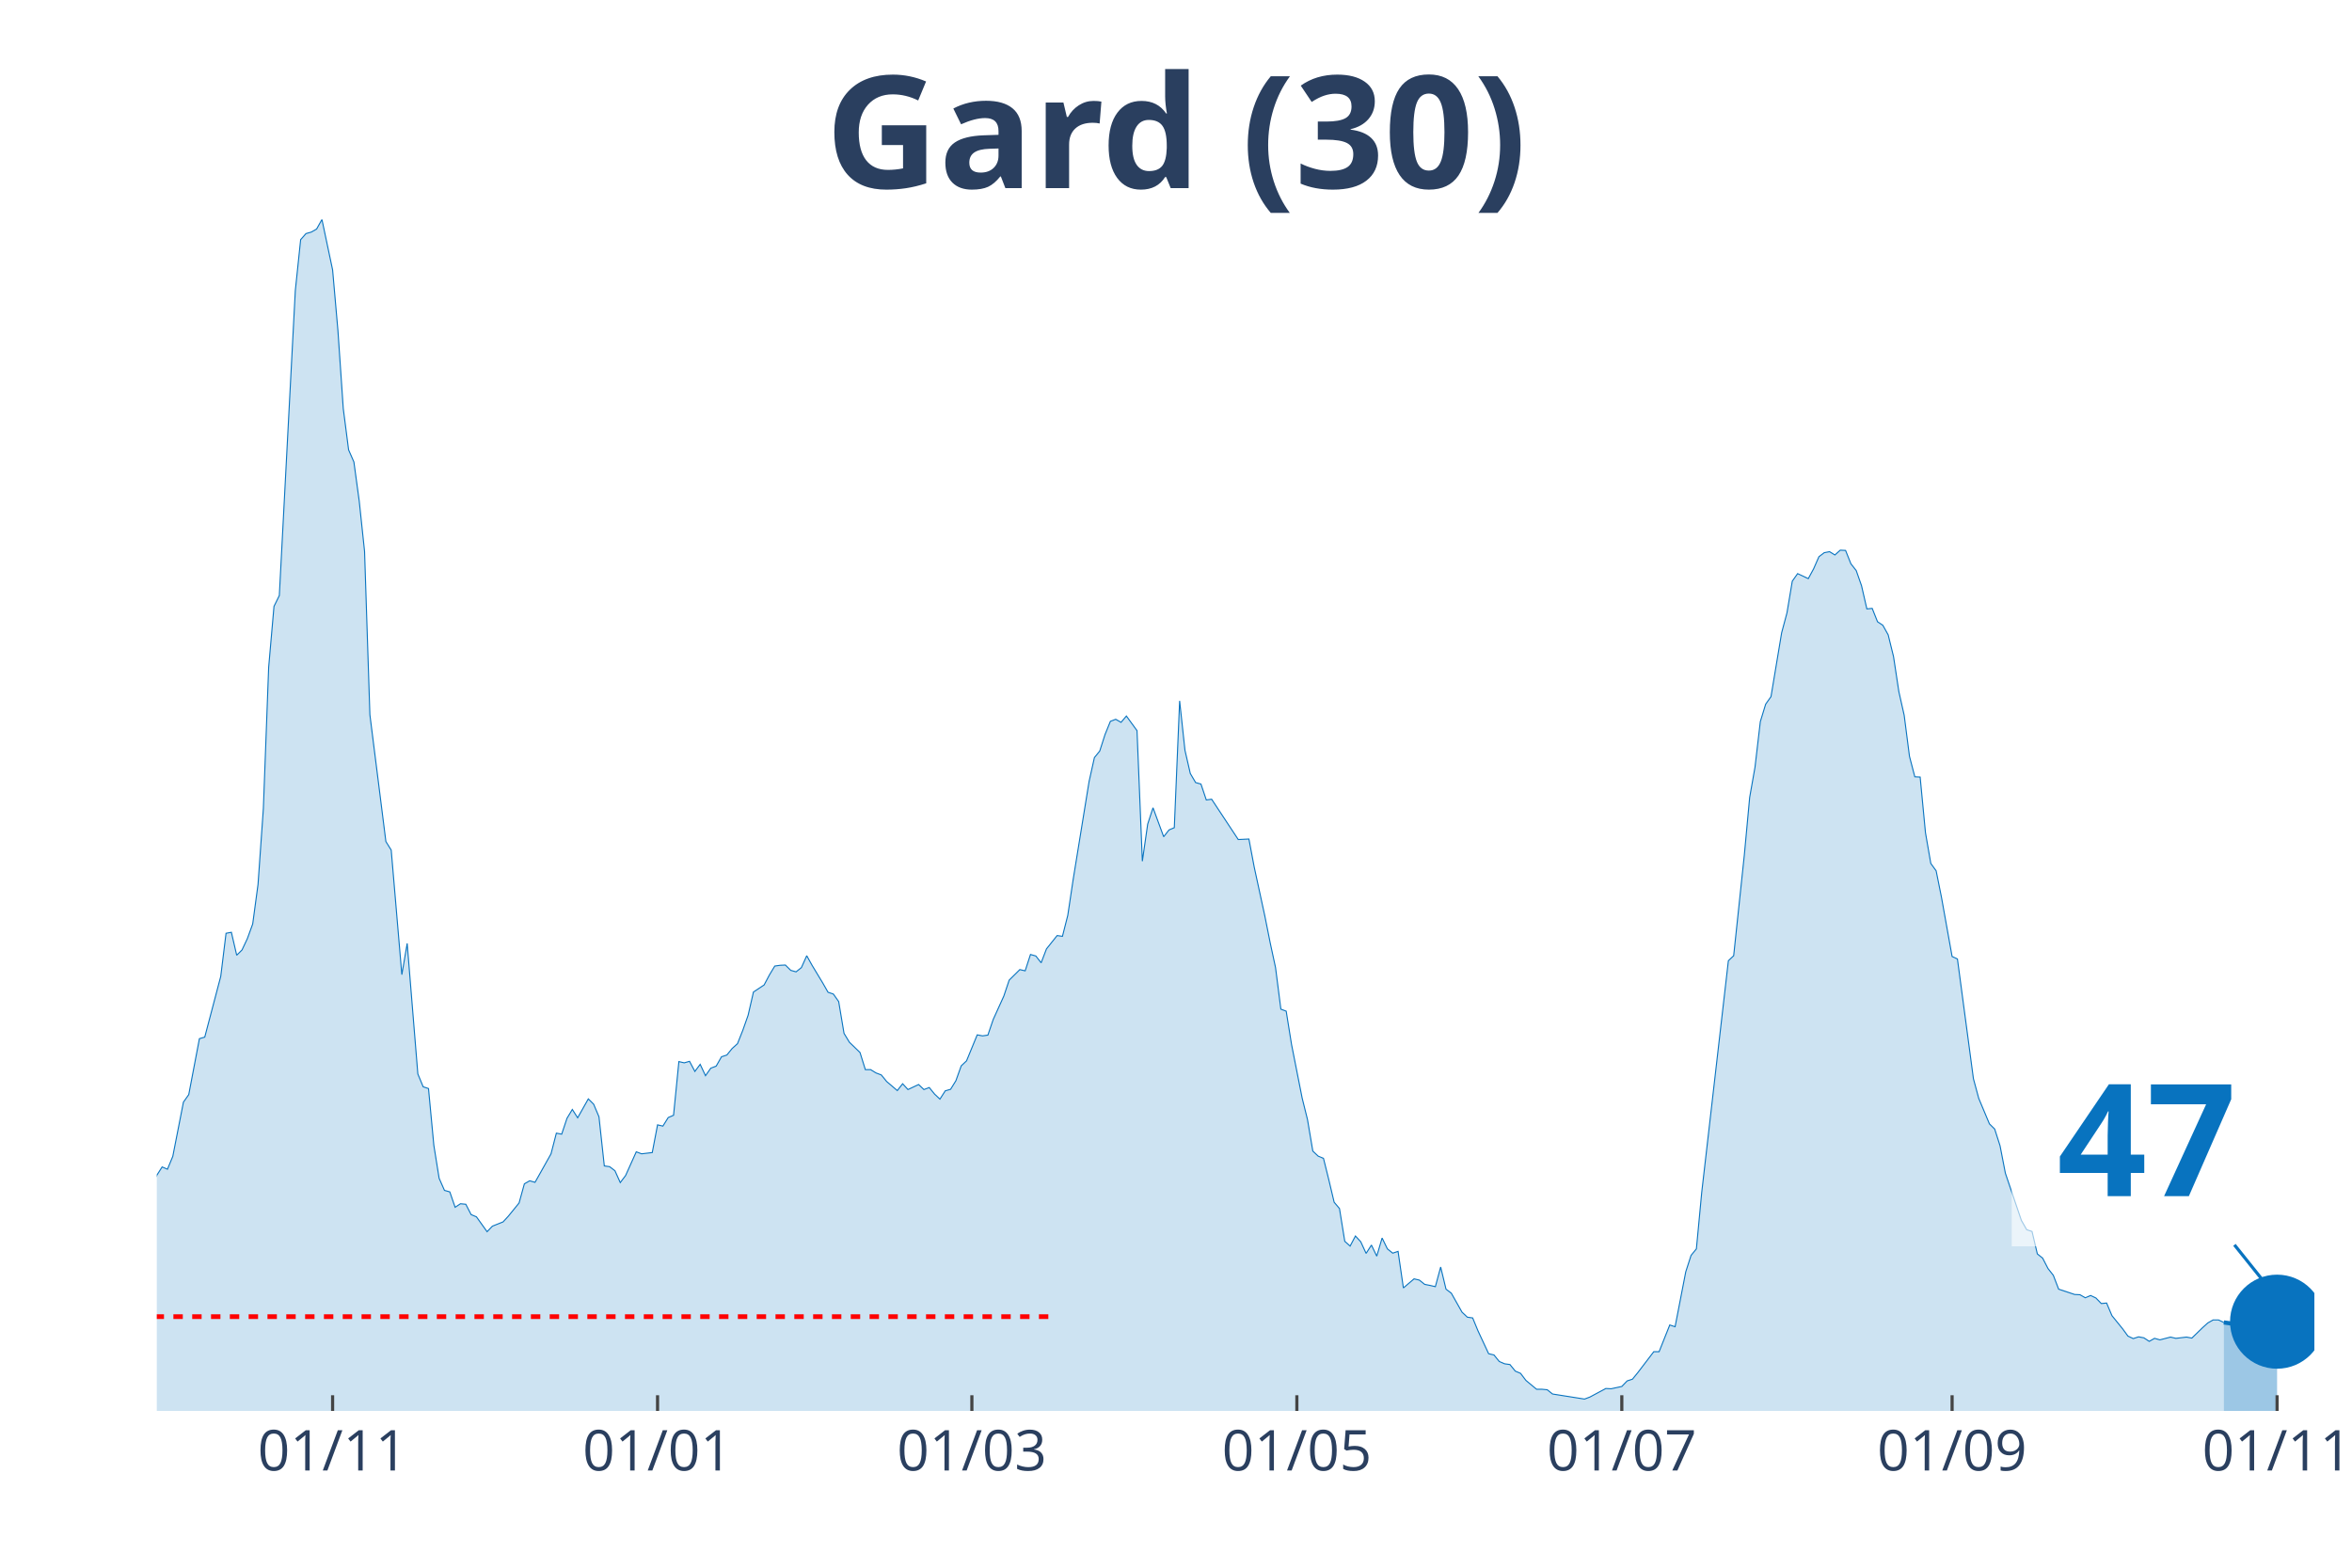
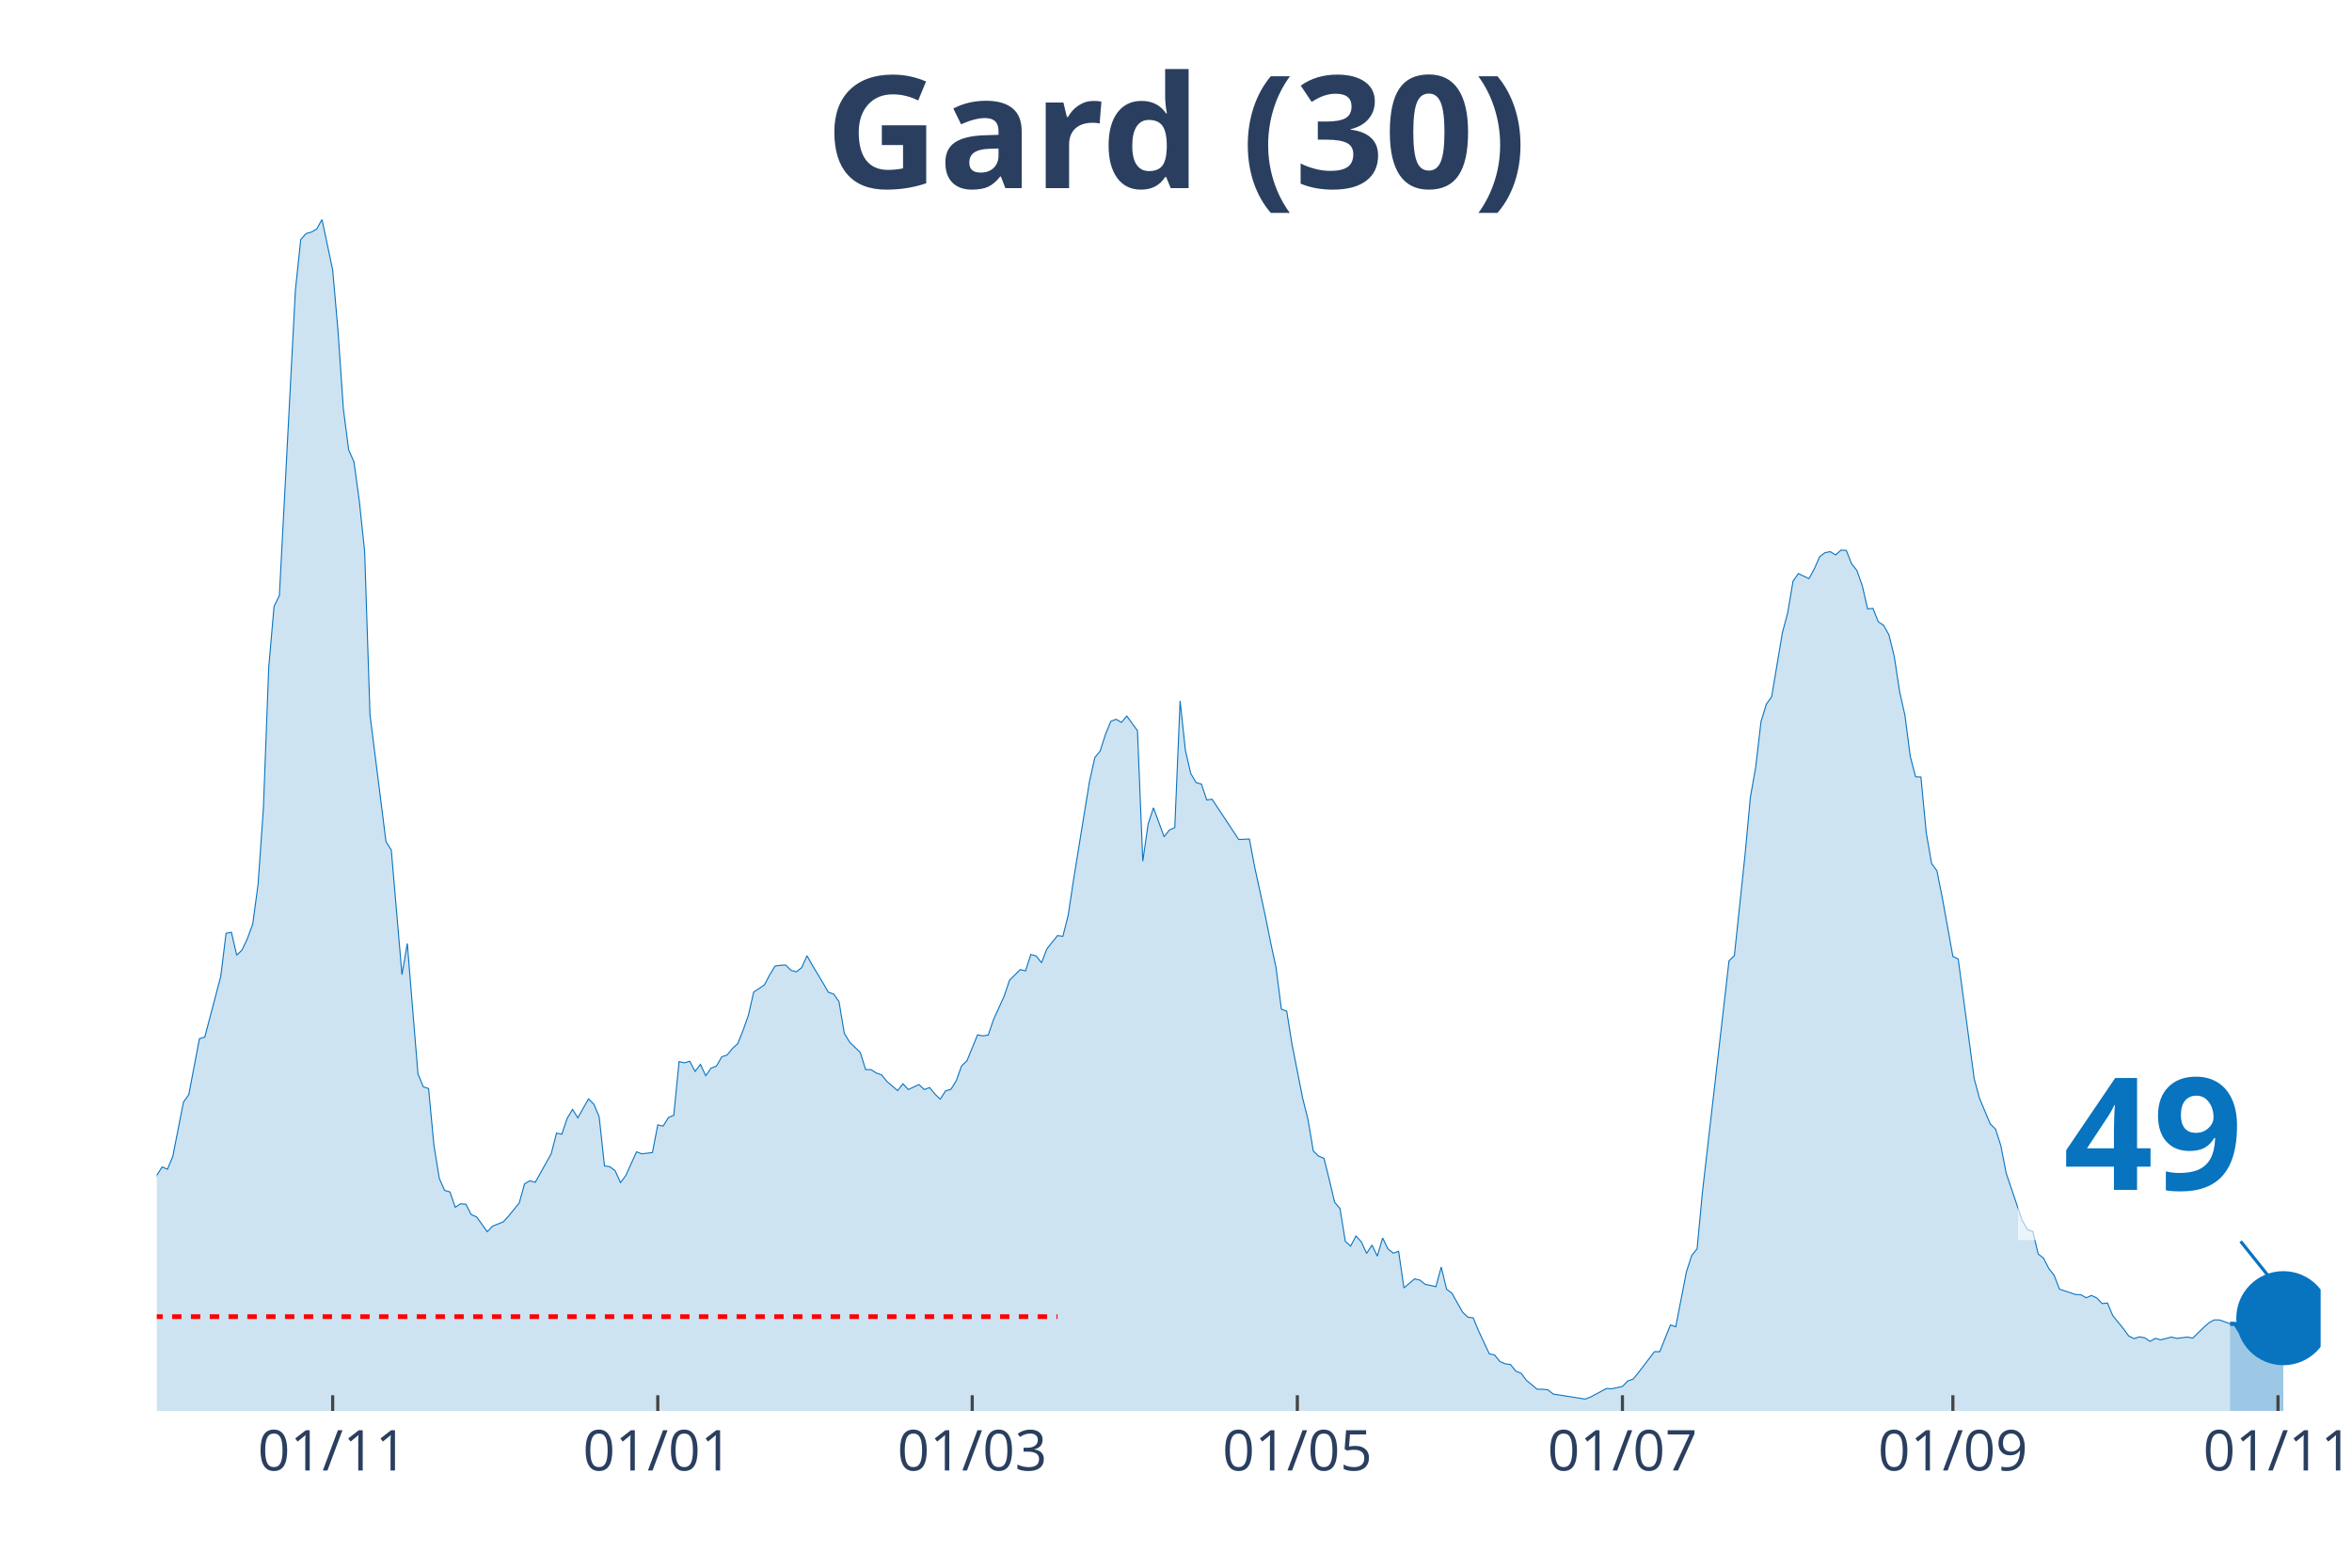
<svg xmlns="http://www.w3.org/2000/svg" class="main-svg" width="1125" height="750" style="" viewBox="0 0 750 500">
  <rect x="0" y="0" width="750" height="500" style="fill: rgb(0, 0, 0); fill-opacity: 0;" />
-   <defs id="defs-061219">
+   <defs id="defs-8a77d7">
    <g class="clips">
-       <clipPath id="clip061219xyplot" class="plotclip">
-         <rect width="688" height="380" />
+       <clipPath id="clip8a77d7xyplot" class="plotclip">
+         <rect width="690" height="380" />
      </clipPath>
-       <clipPath class="axesclip" id="clip061219x">
-         <rect x="50" y="0" width="688" height="500" />
+       <clipPath class="axesclip" id="clip8a77d7x">
+         <rect x="50" y="0" width="690" height="500" />
      </clipPath>
-       <clipPath class="axesclip" id="clip061219y">
+       <clipPath class="axesclip" id="clip8a77d7y">
        <rect x="0" y="70" width="750" height="380" />
      </clipPath>
-       <clipPath class="axesclip" id="clip061219xy">
-         <rect x="50" y="70" width="688" height="380" />
+       <clipPath class="axesclip" id="clip8a77d7xy">
+         <rect x="50" y="70" width="690" height="380" />
      </clipPath>
    </g>
    <g class="gradients" />
  </defs>
  <g class="bglayer">
-     <rect class="bg" x="50" y="70" width="688" height="380" style="fill: rgb(0, 0, 0); fill-opacity: 0; stroke-width: 0;" />
+     <rect class="bg" x="50" y="70" width="690" height="380" style="fill: rgb(0, 0, 0); fill-opacity: 0; stroke-width: 0;" />
  </g>
  <g class="layer-below">
    <g class="imagelayer" />
    <g class="shapelayer" />
  </g>
  <g class="cartesianlayer">
    <g class="subplot xy">
      <g class="layer-subplot">
        <g class="shapelayer" />
        <g class="imagelayer" />
      </g>
      <g class="gridlayer">
        <g class="x">
-           <path class="xgrid crisp" transform="translate(106.06,0)" d="M0,70v380" style="stroke: rgb(255, 255, 255); stroke-opacity: 1; stroke-width: 1px;" />
-           <path class="xgrid crisp" transform="translate(209.68,0)" d="M0,70v380" style="stroke: rgb(255, 255, 255); stroke-opacity: 1; stroke-width: 1px;" />
-           <path class="xgrid crisp" transform="translate(309.91,0)" d="M0,70v380" style="stroke: rgb(255, 255, 255); stroke-opacity: 1; stroke-width: 1px;" />
-           <path class="xgrid crisp" transform="translate(413.54,0)" d="M0,70v380" style="stroke: rgb(255, 255, 255); stroke-opacity: 1; stroke-width: 1px;" />
-           <path class="xgrid crisp" transform="translate(517.16,0)" d="M0,70v380" style="stroke: rgb(255, 255, 255); stroke-opacity: 1; stroke-width: 1px;" />
-           <path class="xgrid crisp" transform="translate(622.48,0)" d="M0,70v380" style="stroke: rgb(255, 255, 255); stroke-opacity: 1; stroke-width: 1px;" />
-           <path class="xgrid crisp" transform="translate(726.11,0)" d="M0,70v380" style="stroke: rgb(255, 255, 255); stroke-opacity: 1; stroke-width: 1px;" />
+           <path class="xgrid crisp" transform="translate(106.08,0)" d="M0,70v380" style="stroke: rgb(255, 255, 255); stroke-opacity: 1; stroke-width: 1px;" />
+           <path class="xgrid crisp" transform="translate(209.75,0)" d="M0,70v380" style="stroke: rgb(255, 255, 255); stroke-opacity: 1; stroke-width: 1px;" />
+           <path class="xgrid crisp" transform="translate(310.02,0)" d="M0,70v380" style="stroke: rgb(255, 255, 255); stroke-opacity: 1; stroke-width: 1px;" />
+           <path class="xgrid crisp" transform="translate(413.69,0)" d="M0,70v380" style="stroke: rgb(255, 255, 255); stroke-opacity: 1; stroke-width: 1px;" />
+           <path class="xgrid crisp" transform="translate(517.36,0)" d="M0,70v380" style="stroke: rgb(255, 255, 255); stroke-opacity: 1; stroke-width: 1px;" />
+           <path class="xgrid crisp" transform="translate(622.73,0)" d="M0,70v380" style="stroke: rgb(255, 255, 255); stroke-opacity: 1; stroke-width: 1px;" />
+           <path class="xgrid crisp" transform="translate(726.4,0)" d="M0,70v380" style="stroke: rgb(255, 255, 255); stroke-opacity: 1; stroke-width: 1px;" />
        </g>
        <g class="y" />
      </g>
      <g class="zerolinelayer" />
      <path class="xlines-below" />
      <path class="ylines-below" />
      <g class="overlines-below" />
      <g class="xaxislayer-below" />
      <g class="yaxislayer-below" />
      <g class="overaxes-below" />
-       <g class="plot" transform="translate(50, 70)" clip-path="url('#clip061219xyplot')">
+       <g class="plot" transform="translate(50, 70)" clip-path="url('#clip8a77d7xyplot')">
        <g class="scatterlayer mlayer">
-           <g class="trace scatter trace57963a" style="stroke-miterlimit: 2;">
+           <g class="trace scatter traceb672ac" style="stroke-miterlimit: 2;">
            <g class="fills">
              <g>
-                 <path class="js-fill" d="M659.12,380L-231.03,380L-231.03,374.45L-227.63,375.18L-225.94,375.98L-210.65,376.78L-208.95,377.43L-202.15,375.82L-200.45,375.58L-195.36,373.09L-193.66,371.16L-185.17,369.79L-183.47,372.12L-176.67,377.27L-174.97,377.19L-163.08,376.86L-161.38,376.86L-149.49,377.03L-147.79,378.15L-124.01,376.7L-122.31,375.58L-108.72,373.41L-107.02,373.73L-98.53,371.96L-96.83,371.08L-91.73,370.27L-90.03,368.99L-84.94,365.85L-83.24,363.12L-78.14,362.39L-76.44,359.58L-73.05,356.2L-71.35,355.88L-64.55,351.38L-62.85,351.78L-56.06,350.1L-54.36,348.65L-52.66,347.92L-50.96,344.31L-47.57,338.84L-45.87,337.72L-42.47,336.03L-40.77,333.94L-39.07,335.38L-37.37,333.37L-35.67,332.01L-33.98,332.81L-32.28,333.45L-30.58,331.85L-28.88,332.41L-27.18,328.23L-25.48,327.26L-23.78,324.45L-22.08,322.04L-20.39,321.8L-16.99,314.56L-15.29,314.16L-13.59,314.88L-11.89,317.14L-8.49,315.05L-6.8,316.17L-3.4,318.02L-1.7,311.51L0,304.84L1.7,302.18L3.4,302.91L5.1,298.81L8.49,281.52L10.19,279.11L13.59,261.27L15.29,260.78L20.39,241.41L22.08,227.66L23.78,227.34L25.48,234.66L27.18,232.97L28.88,229.35L30.58,224.69L32.28,212.07L33.98,187.87L35.67,142.85L37.37,123.4L39.07,119.94L44.17,22.67L45.87,6.43L47.57,4.5L49.26,4.02L50.96,3.05L52.66,0L56.06,16.08L57.76,35.45L59.46,60.29L61.16,73.48L62.85,77.33L64.55,89.79L66.25,105.87L67.95,157.96L73.05,198.4L74.75,201.13L78.14,240.85L79.84,230.88L83.24,272.52L84.94,276.62L86.64,277.18L88.34,295.27L90.03,305.8L91.73,309.66L93.43,310.14L95.13,315.05L96.83,313.92L98.53,314.08L100.23,317.38L101.93,318.1L105.32,322.84L107.02,321.07L110.42,319.71L112.12,317.86L115.52,313.68L117.21,307.57L118.91,306.6L120.61,307.09L125.71,298L127.41,291.41L129.11,291.73L130.8,286.67L132.5,283.85L134.2,286.51L137.6,280.48L139.3,282.17L141,286.19L142.7,301.86L144.4,302.1L146.09,303.39L147.79,307.17L149.49,304.92L152.89,297.36L154.59,298L157.99,297.6L159.68,288.76L161.38,289.16L163.08,286.43L164.78,285.7L166.48,268.58L168.18,268.98L169.88,268.5L171.58,271.72L173.27,269.46L174.97,273.08L176.67,270.67L178.37,270.03L180.07,267.05L181.77,266.49L183.47,264.4L185.17,262.87L186.86,258.61L188.56,253.79L190.26,246.39L193.66,244.14L195.36,240.93L197.06,238.11L198.76,237.87L200.45,237.79L202.15,239.48L203.85,239.96L205.55,238.6L207.25,234.82L208.95,237.87L212.35,243.5L214.04,246.47L215.74,247.04L217.44,249.45L219.14,259.58L220.84,262.39L224.24,265.69L225.94,271.15L227.63,271.15L229.33,272.2L231.03,272.84L232.73,274.93L236.13,277.83L237.83,275.65L239.53,277.5L241.22,276.7L242.92,275.9L244.62,277.5L246.32,276.86L248.02,278.95L249.72,280.56L251.42,277.91L253.12,277.42L254.81,274.69L256.51,269.95L258.21,268.34L261.61,260.06L263.31,260.38L265.01,260.14L266.71,255.16L270.1,247.68L271.8,242.61L275.2,239.24L276.9,239.64L278.6,234.42L280.3,234.9L282,237.07L283.69,232.65L287.09,228.39L288.79,228.63L290.49,221.95L292.19,210.62L297.28,179.27L298.98,171.63L300.68,169.54L302.38,164.24L304.08,160.06L305.78,159.41L307.48,160.38L309.18,158.37L312.57,163.03L314.27,204.67L315.97,192.85L317.67,187.63L321.07,196.87L322.77,194.7L324.46,193.98L326.16,153.54L327.86,169.3L329.56,176.7L331.26,179.59L332.96,180.07L334.66,185.14L336.36,184.9L344.85,197.76L346.55,197.68L348.25,197.6L349.95,206.6L353.34,222.2L355.04,230.72L356.74,238.6L358.44,251.86L360.14,252.5L361.84,263.11L365.23,280.24L366.93,287.07L368.63,297.12L370.33,298.73L372.03,299.45L373.73,306.28L375.43,313.44L377.13,315.45L378.82,325.9L380.52,327.43L382.22,324.21L383.92,326.06L385.62,329.76L387.32,327.1L389.02,330.64L390.72,324.85L392.41,328.31L394.11,329.68L395.81,329.11L397.51,340.77L400.91,337.88L402.61,338.28L404.31,339.64L406,339.97L407.7,340.37L409.4,334.1L411.1,341.17L412.8,342.46L416.2,348.49L417.9,350.1L419.6,350.34L421.29,354.44L424.69,361.75L426.39,362.15L428.09,364.24L429.79,364.97L431.49,365.21L433.19,367.3L434.88,368.02L436.58,370.27L439.98,373.09L441.68,373.09L443.38,373.25L445.08,374.61L455.27,376.22L456.97,375.58L462.06,372.85L463.76,372.93L467.16,372.2L468.86,370.43L470.56,369.87L472.26,367.78L477.35,361.11L479.05,361.11L482.45,352.59L484.15,353.15L487.55,335.63L489.24,330.4L490.94,328.31L492.64,310.3L501.14,236.42L502.83,234.82L506.23,202.66L507.93,184.33L509.63,174.69L511.33,160.14L513.03,154.59L514.73,152.18L518.12,131.84L519.82,125.49L521.52,115.36L523.22,112.95L526.62,114.55L528.32,111.42L530.01,107.56L531.71,106.27L533.41,105.95L535.11,107L536.81,105.47L538.51,105.55L540.21,109.81L541.91,111.98L543.6,116.81L545.3,124.2L547,124.04L548.7,128.3L550.4,129.43L552.1,132.48L553.8,139.39L555.5,150.57L557.2,158.13L558.89,171.23L560.59,177.74L562.29,177.82L563.99,195.59L565.69,205.39L567.39,207.73L569.09,216.17L572.48,235.06L574.18,235.86L579.28,274.05L580.98,280.32L584.38,288.44L586.07,290.12L587.77,295.43L589.47,304.19L594.57,319.23L596.27,322.2L597.97,322.76L599.66,329.92L601.36,331.28L603.06,334.58L604.76,336.75L606.46,341.17L611.56,342.86L613.25,342.94L614.95,343.91L616.65,343.18L618.35,343.99L620.05,345.75L621.75,345.59L623.45,349.61L626.84,353.79L628.54,356.12L630.24,356.93L631.94,356.37L633.64,356.69L635.34,357.81L637.04,356.85L638.74,357.33L642.13,356.45L643.83,356.85L647.23,356.45L648.93,356.77L652.33,353.47L654.02,351.94L655.72,350.98L657.42,350.98L659.12,351.78" style="fill: rgb(8, 115, 191); fill-opacity: 0.2; stroke-width: 0;" />
+                 <path class="js-fill" d="M661.11,380L-231.13,380L-231.13,374.45L-227.73,375.18L-226.03,375.98L-210.74,376.78L-209.04,377.43L-202.24,375.82L-200.54,375.58L-195.44,373.09L-193.74,371.16L-185.25,369.79L-183.55,372.12L-176.75,377.27L-175.05,377.19L-163.15,376.86L-161.45,376.86L-149.56,377.03L-147.86,378.15L-124.06,376.7L-122.36,375.58L-108.77,373.41L-107.07,373.73L-98.57,371.96L-96.87,371.08L-91.77,370.27L-90.07,368.99L-84.98,365.85L-83.28,363.12L-78.18,362.39L-76.48,359.58L-73.08,356.2L-71.38,355.88L-64.58,351.38L-62.88,351.78L-56.08,350.1L-54.38,348.65L-52.68,347.92L-50.99,344.31L-47.59,338.84L-45.89,337.72L-42.49,336.03L-40.79,333.94L-39.09,335.38L-37.39,333.37L-35.69,332.01L-33.99,332.81L-32.29,333.45L-30.59,331.85L-28.89,332.41L-27.19,328.23L-25.49,327.26L-23.79,324.45L-22.09,322.04L-20.39,321.8L-17,314.56L-15.3,314.16L-13.6,314.88L-11.9,317.14L-8.5,315.05L-6.8,316.17L-3.4,318.02L-1.7,311.51L0,304.84L1.7,302.18L3.4,302.91L5.1,298.81L8.5,281.52L10.2,279.11L13.6,261.27L15.3,260.78L20.39,241.41L22.09,227.66L23.79,227.34L25.49,234.66L27.19,232.97L28.89,229.35L30.59,224.69L32.29,212.07L33.99,187.87L35.69,142.85L37.39,123.4L39.09,119.94L44.19,22.67L45.89,6.43L47.59,4.5L49.29,4.02L50.99,3.05L52.68,0L56.08,16.08L57.78,35.45L59.48,60.29L61.18,73.48L62.88,77.33L64.58,89.79L66.28,105.87L67.98,157.96L73.08,198.4L74.78,201.13L78.18,240.85L79.88,230.88L83.28,272.52L84.98,276.62L86.67,277.18L88.37,295.27L90.07,305.8L91.77,309.66L93.47,310.14L95.17,315.05L96.87,313.92L98.57,314.08L100.27,317.38L101.97,318.1L105.37,322.84L107.07,321.07L110.47,319.71L112.17,317.86L115.57,313.68L117.27,307.57L118.97,306.6L120.67,307.09L125.76,298L127.46,291.41L129.16,291.73L130.86,286.67L132.56,283.85L134.26,286.51L137.66,280.48L139.36,282.17L141.06,286.19L142.76,301.86L144.46,302.1L146.16,303.39L147.86,307.17L149.56,304.92L152.96,297.36L154.66,298L158.05,297.6L159.75,288.76L161.45,289.16L163.15,286.43L164.85,285.7L166.55,268.58L168.25,268.98L169.95,268.5L171.65,271.72L173.35,269.46L175.05,273.08L176.75,270.67L178.45,270.03L180.15,267.05L181.85,266.49L183.55,264.4L185.25,262.87L186.95,258.61L188.65,253.79L190.34,246.39L193.74,244.14L195.44,240.93L197.14,238.11L198.84,237.87L200.54,237.79L202.24,239.48L203.94,239.96L205.64,238.6L207.34,234.82L209.04,237.87L212.44,243.5L214.14,246.47L215.84,247.04L217.54,249.45L219.24,259.58L220.94,262.39L224.33,265.69L226.03,271.15L227.73,271.15L229.43,272.2L231.13,272.84L232.83,274.93L236.23,277.83L237.93,275.65L239.63,277.5L241.33,276.7L243.03,275.9L244.73,277.5L246.43,276.86L248.13,278.95L249.83,280.56L251.53,277.91L253.23,277.42L254.93,274.69L256.63,269.95L258.33,268.34L261.72,260.06L263.42,260.38L265.12,260.14L266.82,255.16L270.22,247.68L271.92,242.61L275.32,239.24L277.02,239.64L278.72,234.42L280.42,234.9L282.12,237.07L283.82,232.65L287.22,228.39L288.92,228.63L290.62,221.95L292.32,210.62L297.41,179.27L299.11,171.63L300.81,169.54L302.51,164.24L304.21,160.06L305.91,159.41L307.61,160.38L309.31,158.37L312.71,163.03L314.41,204.67L316.11,192.85L317.81,187.63L321.21,196.87L322.91,194.7L324.61,193.98L326.31,153.54L328,169.3L329.7,176.7L331.4,179.59L333.1,180.07L334.8,185.14L336.5,184.9L345,197.76L346.7,197.68L348.4,197.6L350.1,206.6L353.5,222.2L355.2,230.72L356.9,238.6L358.6,251.86L360.3,252.5L362,263.11L365.39,280.24L367.09,287.07L368.79,297.12L370.49,298.73L372.19,299.45L373.89,306.28L375.59,313.44L377.29,315.45L378.99,325.9L380.69,327.43L382.39,324.21L384.09,326.06L385.79,329.76L387.49,327.1L389.19,330.64L390.89,324.85L392.59,328.31L394.29,329.68L395.99,329.11L397.68,340.77L401.08,337.88L402.78,338.28L404.48,339.64L406.18,339.97L407.88,340.37L409.58,334.1L411.28,341.17L412.98,342.46L416.38,348.49L418.08,350.1L419.78,350.34L421.48,354.44L424.88,361.75L426.58,362.15L428.28,364.24L429.98,364.97L431.67,365.21L433.37,367.3L435.07,368.02L436.77,370.27L440.17,373.09L441.87,373.09L443.57,373.25L445.27,374.61L455.47,376.22L457.17,375.58L462.27,372.85L463.97,372.93L467.36,372.2L469.06,370.43L470.76,369.87L472.46,367.78L477.56,361.11L479.26,361.11L482.66,352.59L484.36,353.15L487.76,335.63L489.46,330.4L491.16,328.31L492.86,310.3L501.35,236.42L503.05,234.82L506.45,202.66L508.15,184.33L509.85,174.69L511.55,160.14L513.25,154.59L514.95,152.18L518.35,131.84L520.05,125.49L521.75,115.36L523.45,112.95L526.85,114.55L528.55,111.42L530.25,107.56L531.95,106.27L533.65,105.95L535.34,107L537.04,105.47L538.74,105.55L540.44,109.81L542.14,111.98L543.84,116.81L545.54,124.2L547.24,124.04L548.94,128.3L550.64,129.43L552.34,132.48L554.04,139.39L555.74,150.57L557.44,158.13L559.14,171.23L560.84,177.74L562.54,177.82L564.24,195.59L565.94,205.39L567.64,207.73L569.33,216.17L572.73,235.06L574.43,235.86L579.53,274.05L581.23,280.32L584.63,288.44L586.33,290.12L588.03,295.43L589.73,304.19L594.83,319.23L596.53,322.2L598.23,322.76L599.93,329.92L601.63,331.28L603.33,334.58L605.02,336.75L606.72,341.17L611.82,342.86L613.52,342.94L615.22,343.91L616.92,343.18L618.62,343.99L620.32,345.75L622.02,345.59L623.72,349.61L627.12,353.79L628.82,356.12L630.52,356.93L632.22,356.37L633.92,356.69L635.62,357.81L637.32,356.85L639.01,357.33L642.41,356.45L644.11,356.85L647.51,356.45L649.21,356.77L652.61,353.47L654.31,351.94L656.01,350.98L657.71,350.98L661.11,352.19" style="fill: rgb(8, 115, 191); fill-opacity: 0.2; stroke-width: 0;" />
              </g>
            </g>
            <g class="errorbars" />
            <g class="lines">
-               <path class="js-line" d="M-231.03,374.45L-227.63,375.18L-225.94,375.98L-210.65,376.78L-208.95,377.43L-202.15,375.82L-200.45,375.58L-195.36,373.09L-193.66,371.16L-185.17,369.79L-183.47,372.12L-176.67,377.27L-174.97,377.19L-163.08,376.86L-161.38,376.86L-149.49,377.03L-147.79,378.15L-124.01,376.7L-122.31,375.58L-108.72,373.41L-107.02,373.73L-98.53,371.96L-96.83,371.08L-91.73,370.27L-90.03,368.99L-84.94,365.85L-83.24,363.12L-78.14,362.39L-76.44,359.58L-73.05,356.2L-71.35,355.88L-64.55,351.38L-62.85,351.78L-56.06,350.1L-54.36,348.65L-52.66,347.92L-50.96,344.31L-47.57,338.84L-45.87,337.72L-42.47,336.03L-40.77,333.94L-39.07,335.38L-37.37,333.37L-35.67,332.01L-33.98,332.81L-32.28,333.45L-30.58,331.85L-28.88,332.41L-27.18,328.23L-25.48,327.26L-23.78,324.45L-22.08,322.04L-20.39,321.8L-16.99,314.56L-15.29,314.16L-13.59,314.88L-11.89,317.14L-8.49,315.05L-6.8,316.17L-3.4,318.02L-1.7,311.51L0,304.84L1.7,302.18L3.4,302.91L5.1,298.81L8.49,281.52L10.19,279.11L13.59,261.27L15.29,260.78L20.39,241.41L22.08,227.66L23.78,227.34L25.48,234.66L27.18,232.97L28.88,229.35L30.58,224.69L32.28,212.07L33.98,187.87L35.67,142.85L37.37,123.4L39.07,119.94L44.17,22.67L45.87,6.43L47.57,4.5L49.26,4.02L50.96,3.05L52.66,0L56.06,16.08L57.76,35.45L59.46,60.29L61.16,73.48L62.85,77.33L64.55,89.79L66.25,105.87L67.95,157.96L73.05,198.4L74.75,201.13L78.14,240.85L79.84,230.88L83.24,272.52L84.94,276.62L86.64,277.18L88.34,295.27L90.03,305.8L91.73,309.66L93.43,310.14L95.13,315.05L96.83,313.92L98.53,314.08L100.23,317.38L101.93,318.1L105.32,322.84L107.02,321.07L110.42,319.71L112.12,317.86L115.52,313.68L117.21,307.57L118.91,306.6L120.61,307.09L125.71,298L127.41,291.41L129.11,291.73L130.8,286.67L132.5,283.85L134.2,286.51L137.6,280.48L139.3,282.17L141,286.19L142.7,301.86L144.4,302.1L146.09,303.39L147.79,307.17L149.49,304.92L152.89,297.36L154.59,298L157.99,297.6L159.68,288.76L161.38,289.16L163.08,286.43L164.78,285.7L166.48,268.58L168.18,268.98L169.88,268.5L171.58,271.72L173.27,269.46L174.97,273.08L176.67,270.67L178.37,270.03L180.07,267.05L181.77,266.49L183.47,264.4L185.17,262.87L186.86,258.61L188.56,253.79L190.26,246.39L193.66,244.14L195.36,240.93L197.06,238.11L198.76,237.87L200.45,237.79L202.15,239.48L203.85,239.96L205.55,238.6L207.25,234.82L208.95,237.87L212.35,243.5L214.04,246.47L215.74,247.04L217.44,249.45L219.14,259.58L220.84,262.39L224.24,265.69L225.94,271.15L227.63,271.15L229.33,272.2L231.03,272.84L232.73,274.93L236.13,277.83L237.83,275.65L239.53,277.5L241.22,276.7L242.92,275.9L244.62,277.5L246.32,276.86L248.02,278.95L249.72,280.56L251.42,277.91L253.12,277.42L254.81,274.69L256.51,269.95L258.21,268.34L261.61,260.06L263.31,260.38L265.01,260.14L266.71,255.16L270.1,247.68L271.8,242.61L275.2,239.24L276.9,239.64L278.6,234.42L280.3,234.9L282,237.07L283.69,232.65L287.09,228.39L288.79,228.63L290.49,221.95L292.19,210.62L297.28,179.27L298.98,171.63L300.68,169.54L302.38,164.24L304.08,160.06L305.78,159.41L307.48,160.38L309.18,158.37L312.57,163.03L314.27,204.67L315.97,192.85L317.67,187.63L321.07,196.87L322.77,194.7L324.46,193.98L326.16,153.54L327.86,169.3L329.56,176.7L331.26,179.59L332.96,180.07L334.66,185.14L336.36,184.9L344.85,197.76L346.55,197.68L348.25,197.6L349.95,206.6L353.34,222.2L355.04,230.72L356.74,238.6L358.44,251.86L360.14,252.5L361.84,263.11L365.23,280.24L366.93,287.07L368.63,297.12L370.33,298.73L372.03,299.45L373.73,306.28L375.43,313.44L377.13,315.45L378.82,325.9L380.52,327.43L382.22,324.21L383.92,326.06L385.62,329.76L387.32,327.1L389.02,330.64L390.72,324.85L392.41,328.31L394.11,329.68L395.81,329.11L397.51,340.77L400.91,337.88L402.61,338.28L404.31,339.64L406,339.97L407.7,340.37L409.4,334.1L411.1,341.17L412.8,342.46L416.2,348.49L417.9,350.1L419.6,350.34L421.29,354.44L424.69,361.75L426.39,362.15L428.09,364.24L429.79,364.97L431.49,365.21L433.19,367.3L434.88,368.02L436.58,370.27L439.98,373.09L441.68,373.09L443.38,373.25L445.08,374.61L455.27,376.22L456.97,375.58L462.06,372.85L463.76,372.93L467.16,372.2L468.86,370.43L470.56,369.87L472.26,367.78L477.35,361.11L479.05,361.11L482.45,352.59L484.15,353.15L487.55,335.63L489.24,330.4L490.94,328.31L492.64,310.3L501.14,236.42L502.83,234.82L506.23,202.66L507.93,184.33L509.63,174.69L511.33,160.14L513.03,154.59L514.73,152.18L518.12,131.84L519.82,125.49L521.52,115.36L523.22,112.95L526.62,114.55L528.32,111.42L530.01,107.56L531.71,106.27L533.41,105.95L535.11,107L536.81,105.47L538.51,105.55L540.21,109.81L541.91,111.98L543.6,116.81L545.3,124.2L547,124.04L548.7,128.3L550.4,129.43L552.1,132.48L553.8,139.39L555.5,150.57L557.2,158.13L558.89,171.23L560.59,177.74L562.29,177.82L563.99,195.59L565.69,205.39L567.39,207.73L569.09,216.17L572.48,235.06L574.18,235.86L579.28,274.05L580.98,280.32L584.38,288.44L586.07,290.12L587.77,295.43L589.47,304.19L594.57,319.23L596.27,322.2L597.97,322.76L599.66,329.92L601.36,331.28L603.06,334.58L604.76,336.75L606.46,341.17L611.56,342.86L613.25,342.94L614.95,343.91L616.65,343.18L618.35,343.99L620.05,345.75L621.75,345.59L623.45,349.61L626.84,353.79L628.54,356.12L630.24,356.93L631.94,356.37L633.64,356.69L635.34,357.81L637.04,356.85L638.74,357.33L642.13,356.45L643.83,356.85L647.23,356.45L648.93,356.77L652.33,353.47L654.02,351.94L655.72,350.98L657.42,350.98L659.12,351.78" style="vector-effect: non-scaling-stroke; fill: none; stroke: rgb(8, 115, 191); stroke-opacity: 1; stroke-width: 0.5px; opacity: 1;" />
+               <path class="js-line" d="M-231.13,374.45L-227.73,375.18L-226.03,375.98L-210.74,376.78L-209.04,377.43L-202.24,375.82L-200.54,375.58L-195.44,373.09L-193.74,371.16L-185.25,369.79L-183.55,372.12L-176.75,377.27L-175.05,377.19L-163.15,376.86L-161.45,376.86L-149.56,377.03L-147.86,378.15L-124.06,376.7L-122.36,375.58L-108.77,373.41L-107.07,373.73L-98.57,371.96L-96.87,371.08L-91.77,370.27L-90.07,368.99L-84.98,365.85L-83.28,363.12L-78.18,362.39L-76.48,359.58L-73.08,356.2L-71.38,355.88L-64.58,351.38L-62.88,351.78L-56.08,350.1L-54.38,348.65L-52.68,347.92L-50.99,344.31L-47.59,338.84L-45.89,337.72L-42.49,336.03L-40.79,333.94L-39.09,335.38L-37.39,333.37L-35.69,332.01L-33.99,332.81L-32.29,333.45L-30.59,331.85L-28.89,332.41L-27.19,328.23L-25.49,327.26L-23.79,324.45L-22.09,322.04L-20.39,321.8L-17,314.56L-15.3,314.16L-13.6,314.88L-11.9,317.14L-8.5,315.05L-6.8,316.17L-3.4,318.02L-1.7,311.51L0,304.84L1.7,302.18L3.4,302.91L5.1,298.81L8.5,281.52L10.2,279.11L13.6,261.27L15.3,260.78L20.39,241.41L22.09,227.66L23.79,227.34L25.49,234.66L27.19,232.97L28.89,229.35L30.59,224.69L32.29,212.07L33.99,187.87L35.69,142.85L37.39,123.4L39.09,119.94L44.19,22.67L45.89,6.43L47.59,4.5L49.29,4.02L50.99,3.05L52.68,0L56.08,16.08L57.78,35.45L59.48,60.29L61.18,73.48L62.88,77.33L64.58,89.79L66.28,105.87L67.98,157.96L73.08,198.4L74.78,201.13L78.18,240.85L79.88,230.88L83.28,272.52L84.98,276.62L86.67,277.18L88.37,295.27L90.07,305.8L91.77,309.66L93.47,310.14L95.17,315.05L96.87,313.92L98.57,314.08L100.27,317.38L101.97,318.1L105.37,322.84L107.07,321.07L110.47,319.71L112.17,317.86L115.57,313.68L117.27,307.57L118.97,306.6L120.67,307.09L125.76,298L127.46,291.41L129.16,291.73L130.86,286.67L132.56,283.85L134.26,286.51L137.66,280.48L139.36,282.17L141.06,286.19L142.76,301.86L144.46,302.1L146.16,303.39L147.86,307.17L149.56,304.92L152.96,297.36L154.66,298L158.05,297.6L159.75,288.76L161.45,289.16L163.15,286.43L164.85,285.7L166.55,268.58L168.25,268.98L169.95,268.5L171.65,271.72L173.35,269.46L175.05,273.08L176.75,270.67L178.45,270.03L180.15,267.05L181.85,266.49L183.55,264.4L185.25,262.87L186.95,258.61L188.65,253.79L190.34,246.39L193.74,244.14L195.44,240.93L197.14,238.11L198.84,237.87L200.54,237.79L202.24,239.48L203.94,239.96L205.64,238.6L207.34,234.82L209.04,237.87L212.44,243.5L214.14,246.47L215.84,247.04L217.54,249.45L219.24,259.58L220.94,262.39L224.33,265.69L226.03,271.15L227.73,271.15L229.43,272.2L231.13,272.84L232.83,274.93L236.23,277.83L237.93,275.65L239.63,277.5L241.33,276.7L243.03,275.9L244.73,277.5L246.43,276.86L248.13,278.95L249.83,280.56L251.53,277.91L253.23,277.42L254.93,274.69L256.63,269.95L258.33,268.34L261.72,260.06L263.42,260.38L265.12,260.14L266.82,255.16L270.22,247.68L271.92,242.61L275.32,239.24L277.02,239.64L278.72,234.42L280.42,234.9L282.12,237.07L283.82,232.65L287.22,228.39L288.92,228.63L290.62,221.95L292.32,210.62L297.41,179.27L299.11,171.63L300.81,169.54L302.51,164.24L304.21,160.06L305.91,159.41L307.61,160.38L309.31,158.37L312.71,163.03L314.41,204.67L316.11,192.85L317.81,187.63L321.21,196.87L322.91,194.7L324.61,193.98L326.31,153.54L328,169.3L329.7,176.7L331.4,179.59L333.1,180.07L334.8,185.14L336.5,184.9L345,197.76L346.7,197.68L348.4,197.6L350.1,206.6L353.5,222.2L355.2,230.72L356.9,238.6L358.6,251.86L360.3,252.5L362,263.11L365.39,280.24L367.09,287.07L368.79,297.12L370.49,298.73L372.19,299.45L373.89,306.28L375.59,313.44L377.29,315.45L378.99,325.9L380.69,327.43L382.39,324.21L384.09,326.06L385.79,329.76L387.49,327.1L389.19,330.64L390.89,324.85L392.59,328.31L394.29,329.68L395.99,329.11L397.68,340.77L401.08,337.88L402.78,338.28L404.48,339.64L406.18,339.97L407.88,340.37L409.58,334.1L411.28,341.17L412.98,342.46L416.38,348.49L418.08,350.1L419.78,350.34L421.48,354.44L424.88,361.75L426.58,362.15L428.28,364.24L429.98,364.97L431.67,365.21L433.37,367.3L435.07,368.02L436.77,370.27L440.17,373.09L441.87,373.09L443.57,373.25L445.27,374.61L455.47,376.22L457.17,375.58L462.27,372.85L463.97,372.93L467.36,372.2L469.06,370.43L470.76,369.87L472.46,367.78L477.56,361.11L479.26,361.11L482.66,352.59L484.36,353.15L487.76,335.63L489.46,330.4L491.16,328.31L492.86,310.3L501.35,236.42L503.05,234.82L506.45,202.66L508.15,184.33L509.85,174.69L511.55,160.14L513.25,154.59L514.95,152.18L518.35,131.84L520.05,125.49L521.75,115.36L523.45,112.95L526.85,114.55L528.55,111.42L530.25,107.56L531.95,106.27L533.65,105.95L535.34,107L537.04,105.47L538.74,105.55L540.44,109.81L542.14,111.98L543.84,116.81L545.54,124.2L547.24,124.04L548.94,128.3L550.64,129.43L552.34,132.48L554.04,139.39L555.74,150.57L557.44,158.13L559.14,171.23L560.84,177.74L562.54,177.82L564.24,195.59L565.94,205.39L567.64,207.73L569.33,216.17L572.73,235.06L574.43,235.86L579.53,274.05L581.23,280.32L584.63,288.44L586.33,290.12L588.03,295.43L589.73,304.19L594.83,319.23L596.53,322.2L598.23,322.76L599.93,329.92L601.63,331.28L603.33,334.58L605.02,336.75L606.72,341.17L611.82,342.86L613.52,342.94L615.22,343.91L616.92,343.18L618.62,343.99L620.32,345.75L622.02,345.59L623.72,349.61L627.12,353.79L628.82,356.12L630.52,356.93L632.22,356.37L633.92,356.69L635.62,357.81L637.32,356.85L639.01,357.33L642.41,356.45L644.11,356.85L647.51,356.45L649.21,356.77L652.61,353.47L654.31,351.94L656.01,350.98L657.71,350.98L661.11,352.19" style="vector-effect: non-scaling-stroke; fill: none; stroke: rgb(8, 115, 191); stroke-opacity: 1; stroke-width: 0.5px; opacity: 1;" />
            </g>
            <g class="points" />
            <g class="text" />
          </g>
-           <g class="trace scatter tracec6ce14" style="stroke-miterlimit: 2;">
+           <g class="trace scatter traced8f6cc" style="stroke-miterlimit: 2;">
            <g class="fills">
              <g>
-                 <path class="js-fill" d="M676.11,380L659.12,380L659.12,351.78L662.52,352.27L664.22,354.92L665.92,355.64L667.61,354.84L669.31,354.76L671.01,358.54L672.71,354.03L674.41,353.47L676.11,351.54" style="fill: rgb(8, 115, 191); fill-opacity: 0.4; stroke-width: 0;" />
+                 <path class="js-fill" d="M678.1,380L661.11,380L661.11,352.19L662.81,352.27L664.51,354.92L666.21,355.64L667.91,354.84L669.61,354.76L671.31,358.54L673,354.03L674.7,353.47L678.1,350.42" style="fill: rgb(8, 115, 191); fill-opacity: 0.4; stroke-width: 0;" />
              </g>
            </g>
            <g class="errorbars" />
            <g class="lines">
-               <path class="js-line" d="M659.12,351.78L662.52,352.27L664.22,354.92L665.92,355.64L667.61,354.84L669.31,354.76L671.01,358.54L672.71,354.03L674.41,353.47L676.11,351.54" style="vector-effect: non-scaling-stroke; fill: none; stroke: rgb(8, 115, 191); stroke-opacity: 1; stroke-width: 2px; opacity: 1;" />
+               <path class="js-line" d="M661.11,352.19L662.81,352.27L664.51,354.92L666.21,355.64L667.91,354.84L669.61,354.76L671.31,358.54L673,354.03L674.7,353.47L678.1,350.42" style="vector-effect: non-scaling-stroke; fill: none; stroke: rgb(8, 115, 191); stroke-opacity: 1; stroke-width: 2px; opacity: 1;" />
            </g>
            <g class="points" />
            <g class="text" />
          </g>
-           <g class="trace scatter trace63298f" style="stroke-miterlimit: 2; opacity: 1;">
+           <g class="trace scatter trace25f458" style="stroke-miterlimit: 2; opacity: 1;">
            <g class="fills" />
            <g class="errorbars" />
            <g class="lines" />
            <g class="points">
-               <path class="point" transform="translate(676.11,351.54)" d="M15,0A15,15 0 1,1 0,-15A15,15 0 0,1 15,0Z" style="opacity: 1; stroke-width: 0px; fill: rgb(8, 115, 191); fill-opacity: 1;" />
+               <path class="point" transform="translate(678.1,350.42)" d="M15,0A15,15 0 1,1 0,-15A15,15 0 0,1 15,0Z" style="opacity: 1; stroke-width: 0px; fill: rgb(8, 115, 191); fill-opacity: 1;" />
            </g>
            <g class="text" />
          </g>
        </g>
      </g>
      <g class="overplot" />
      <path class="xlines-above crisp" style="fill: none; stroke-width: 1px; stroke: rgb(0, 0, 0); stroke-opacity: 0;" d="" />
      <path class="ylines-above crisp" style="fill: none;" d="M0,0" />
      <g class="overlines-above" />
      <g class="xaxislayer-above">
-         <path class="xtick ticks crisp" d="M0,450v-5" transform="translate(106.06,0)" style="stroke: rgb(68, 68, 68); stroke-opacity: 1; stroke-width: 1px;" />
-         <path class="xtick ticks crisp" d="M0,450v-5" transform="translate(209.68,0)" style="stroke: rgb(68, 68, 68); stroke-opacity: 1; stroke-width: 1px;" />
-         <path class="xtick ticks crisp" d="M0,450v-5" transform="translate(309.91,0)" style="stroke: rgb(68, 68, 68); stroke-opacity: 1; stroke-width: 1px;" />
-         <path class="xtick ticks crisp" d="M0,450v-5" transform="translate(413.54,0)" style="stroke: rgb(68, 68, 68); stroke-opacity: 1; stroke-width: 1px;" />
-         <path class="xtick ticks crisp" d="M0,450v-5" transform="translate(517.16,0)" style="stroke: rgb(68, 68, 68); stroke-opacity: 1; stroke-width: 1px;" />
-         <path class="xtick ticks crisp" d="M0,450v-5" transform="translate(622.48,0)" style="stroke: rgb(68, 68, 68); stroke-opacity: 1; stroke-width: 1px;" />
-         <path class="xtick ticks crisp" d="M0,450v-5" transform="translate(726.11,0)" style="stroke: rgb(68, 68, 68); stroke-opacity: 1; stroke-width: 1px;" />
+         <path class="xtick ticks crisp" d="M0,450v-5" transform="translate(106.08,0)" style="stroke: rgb(68, 68, 68); stroke-opacity: 1; stroke-width: 1px;" />
+         <path class="xtick ticks crisp" d="M0,450v-5" transform="translate(209.75,0)" style="stroke: rgb(68, 68, 68); stroke-opacity: 1; stroke-width: 1px;" />
+         <path class="xtick ticks crisp" d="M0,450v-5" transform="translate(310.02,0)" style="stroke: rgb(68, 68, 68); stroke-opacity: 1; stroke-width: 1px;" />
+         <path class="xtick ticks crisp" d="M0,450v-5" transform="translate(413.69,0)" style="stroke: rgb(68, 68, 68); stroke-opacity: 1; stroke-width: 1px;" />
+         <path class="xtick ticks crisp" d="M0,450v-5" transform="translate(517.36,0)" style="stroke: rgb(68, 68, 68); stroke-opacity: 1; stroke-width: 1px;" />
+         <path class="xtick ticks crisp" d="M0,450v-5" transform="translate(622.73,0)" style="stroke: rgb(68, 68, 68); stroke-opacity: 1; stroke-width: 1px;" />
+         <path class="xtick ticks crisp" d="M0,450v-5" transform="translate(726.4,0)" style="stroke: rgb(68, 68, 68); stroke-opacity: 1; stroke-width: 1px;" />
        <g class="xtick">
-           <text text-anchor="middle" x="0" y="469" transform="translate(106.06,0)" style="font-family: 'Open Sans', verdana, arial, sans-serif; font-size: 18px; fill: rgb(42, 63, 95); fill-opacity: 1; white-space: pre;">01/11</text>
+           <text text-anchor="middle" x="0" y="469" transform="translate(106.08,0)" style="font-family: 'Open Sans', verdana, arial, sans-serif; font-size: 18px; fill: rgb(42, 63, 95); fill-opacity: 1; white-space: pre;">01/11</text>
        </g>
        <g class="xtick">
-           <text text-anchor="middle" x="0" y="469" transform="translate(209.68,0)" style="font-family: 'Open Sans', verdana, arial, sans-serif; font-size: 18px; fill: rgb(42, 63, 95); fill-opacity: 1; white-space: pre;">01/01</text>
+           <text text-anchor="middle" x="0" y="469" transform="translate(209.75,0)" style="font-family: 'Open Sans', verdana, arial, sans-serif; font-size: 18px; fill: rgb(42, 63, 95); fill-opacity: 1; white-space: pre;">01/01</text>
        </g>
        <g class="xtick">
-           <text text-anchor="middle" x="0" y="469" transform="translate(309.91,0)" style="font-family: 'Open Sans', verdana, arial, sans-serif; font-size: 18px; fill: rgb(42, 63, 95); fill-opacity: 1; white-space: pre;">01/03</text>
+           <text text-anchor="middle" x="0" y="469" transform="translate(310.02,0)" style="font-family: 'Open Sans', verdana, arial, sans-serif; font-size: 18px; fill: rgb(42, 63, 95); fill-opacity: 1; white-space: pre;">01/03</text>
        </g>
        <g class="xtick">
-           <text text-anchor="middle" x="0" y="469" transform="translate(413.54,0)" style="font-family: 'Open Sans', verdana, arial, sans-serif; font-size: 18px; fill: rgb(42, 63, 95); fill-opacity: 1; white-space: pre;">01/05</text>
+           <text text-anchor="middle" x="0" y="469" transform="translate(413.69,0)" style="font-family: 'Open Sans', verdana, arial, sans-serif; font-size: 18px; fill: rgb(42, 63, 95); fill-opacity: 1; white-space: pre;">01/05</text>
        </g>
        <g class="xtick">
-           <text text-anchor="middle" x="0" y="469" transform="translate(517.16,0)" style="font-family: 'Open Sans', verdana, arial, sans-serif; font-size: 18px; fill: rgb(42, 63, 95); fill-opacity: 1; white-space: pre;">01/07</text>
+           <text text-anchor="middle" x="0" y="469" transform="translate(517.36,0)" style="font-family: 'Open Sans', verdana, arial, sans-serif; font-size: 18px; fill: rgb(42, 63, 95); fill-opacity: 1; white-space: pre;">01/07</text>
        </g>
        <g class="xtick">
-           <text text-anchor="middle" x="0" y="469" transform="translate(622.48,0)" style="font-family: 'Open Sans', verdana, arial, sans-serif; font-size: 18px; fill: rgb(42, 63, 95); fill-opacity: 1; white-space: pre;">01/09</text>
+           <text text-anchor="middle" x="0" y="469" transform="translate(622.73,0)" style="font-family: 'Open Sans', verdana, arial, sans-serif; font-size: 18px; fill: rgb(42, 63, 95); fill-opacity: 1; white-space: pre;">01/09</text>
        </g>
        <g class="xtick">
-           <text text-anchor="middle" x="0" y="469" transform="translate(726.11,0)" style="font-family: 'Open Sans', verdana, arial, sans-serif; font-size: 18px; fill: rgb(42, 63, 95); fill-opacity: 1; white-space: pre;">01/11</text>
+           <text text-anchor="middle" x="0" y="469" transform="translate(726.4,0)" style="font-family: 'Open Sans', verdana, arial, sans-serif; font-size: 18px; fill: rgb(42, 63, 95); fill-opacity: 1; white-space: pre;">01/11</text>
        </g>
      </g>
      <g class="yaxislayer-above" />
      <g class="overaxes-above" />
    </g>
  </g>
  <g class="polarlayer" />
  <g class="ternarylayer" />
  <g class="geolayer" />
  <g class="funnelarealayer" />
  <g class="pielayer" />
  <g class="treemaplayer" />
  <g class="sunburstlayer" />
  <g class="glimages" />
-   <defs id="topdefs-061219">
+   <defs id="topdefs-8a77d7">
    <g class="clips" />
  </defs>
  <g class="layer-above">
    <g class="imagelayer" />
    <g class="shapelayer">
-       <path data-index="0" fill-rule="evenodd" d="M-904.71,419.92L337.09,419.92" clip-path="url('#clip061219xy')" style="opacity: 1; stroke: rgb(255, 0, 0); stroke-opacity: 1; fill: rgb(0, 0, 0); fill-opacity: 0; stroke-dasharray: 3px, 3px; stroke-width: 1.5px;" />
+       <path data-index="0" fill-rule="evenodd" d="M-905.12,419.92L337.22,419.92" clip-path="url('#clip8a77d7xy')" style="opacity: 1; stroke: rgb(255, 0, 0); stroke-opacity: 1; fill: rgb(0, 0, 0); fill-opacity: 0; stroke-dasharray: 3px, 3px; stroke-width: 1.5px;" />
    </g>
  </g>
  <g class="infolayer">
    <g class="g-gtitle">
      <text class="gtitle" x="375" y="25" text-anchor="middle" dy="0.7em" style="font-family: 'Open Sans', verdana, arial, sans-serif; font-size: 50px; fill: rgb(42, 63, 95); opacity: 1; font-weight: normal; white-space: pre;">
        <tspan style="font-weight:bold">Gard (30)</tspan>
      </text>
    </g>
    <g class="g-xtitle" />
    <g class="annotation" data-index="0" style="opacity: 1;">
-       <g class="annotation-text-g" transform="rotate(0,684.11,361.54)">
-         <g class="cursor-pointer" transform="translate(641, 326)">
+       <g class="annotation-text-g" transform="rotate(0,686.1,360.42)">
+         <g class="cursor-pointer" transform="translate(643, 324)">
          <rect class="bg" x="0.5" y="0.5" width="86" height="71" style="stroke-width: 1px; stroke: rgb(0, 0, 0); stroke-opacity: 0; fill: rgb(255, 255, 255); fill-opacity: 0.6;" />
          <text class="annotation-text" text-anchor="middle" x="43.531" y="55.5" style="font-family: 'Open Sans', verdana, arial, sans-serif; font-size: 50px; fill: rgb(8, 115, 191); fill-opacity: 1; white-space: pre;">
-             <tspan style="font-weight:bold">47 </tspan>
+             <tspan style="font-weight:bold">49 </tspan>
          </text>
        </g>
      </g>
      <g class="annotation-arrow-g" style="opacity: 1;">
-         <path d="M712.51,397.04L724.11,411.54" style="stroke-width: 1px; stroke: rgb(8, 115, 191); stroke-opacity: 1; stroke-dasharray: 0px, 0px, 18.569px, 18.569px;" />
+         <path d="M714.5,395.92L726.1,410.42" style="stroke-width: 1px; stroke: rgb(8, 115, 191); stroke-opacity: 1; stroke-dasharray: 0px, 0px, 18.569px, 18.569px;" />
      </g>
    </g>
  </g>
</svg>
